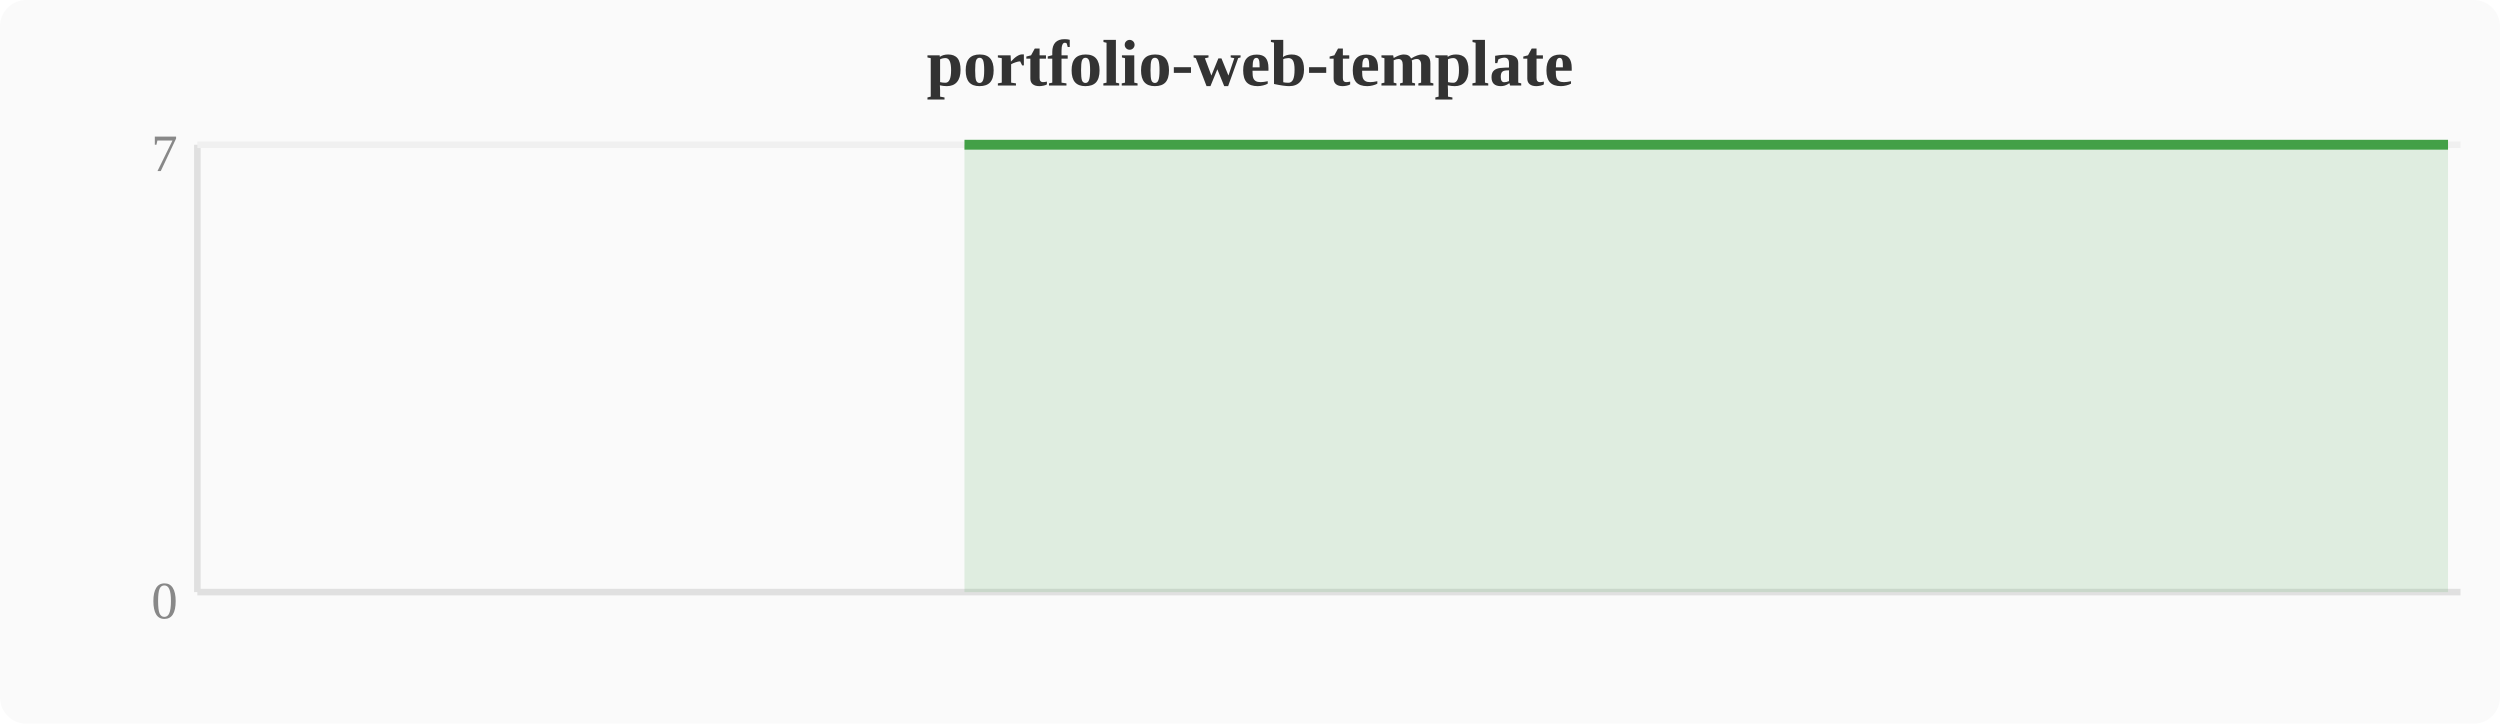
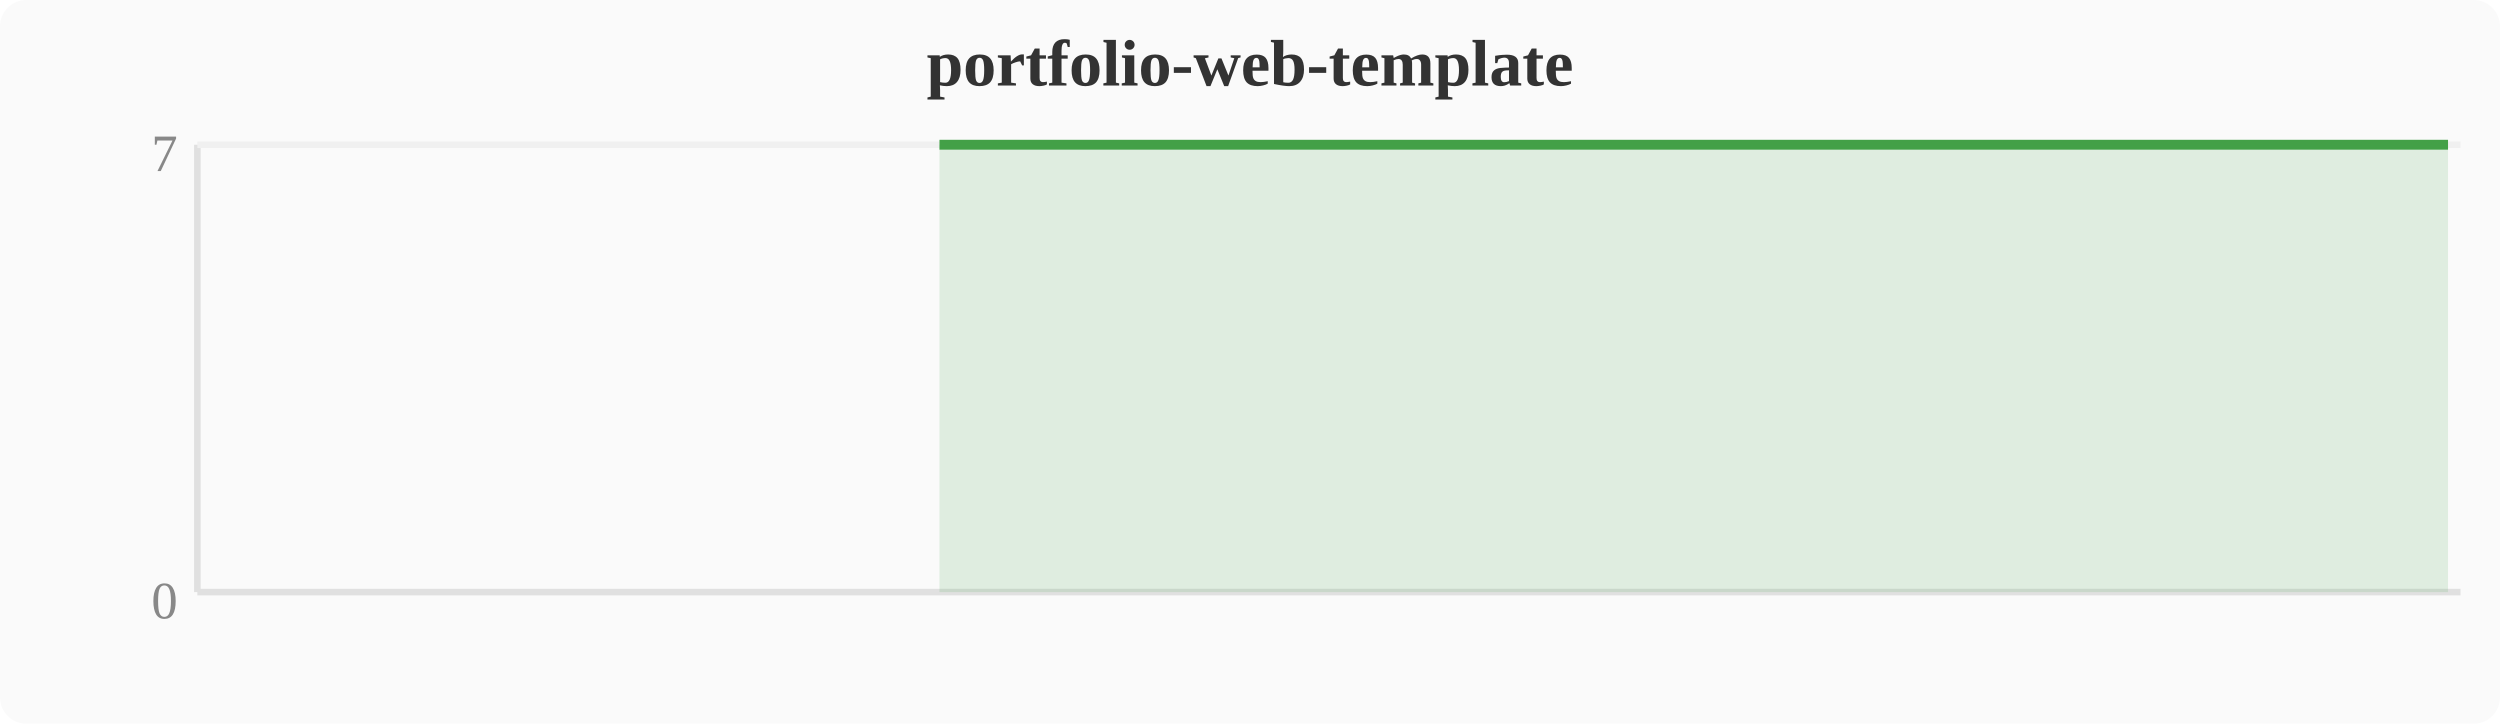
<svg xmlns="http://www.w3.org/2000/svg" width="380" height="110" viewBox="0 0 380 110">
  <rect width="380" height="110" fill="#fafafa" rx="4" />
  <text x="190" y="13" text-anchor="middle" font-size="10" font-weight="bold" fill="#333">portfolio-web-template</text>
  <line x1="30" y1="22" x2="30" y2="90" stroke="#e0e0e0" stroke-width="1" />
  <line x1="30" y1="90" x2="374" y2="90" stroke="#e0e0e0" stroke-width="1" />
  <line x1="30" y1="22" x2="374" y2="22" stroke="#f0f0f0" stroke-width="1" />
  <text x="27" y="94" text-anchor="end" font-size="8" fill="#888">0</text>
  <text x="27" y="26" text-anchor="end" font-size="8" fill="#888">7</text>
-   <polygon points="146.6,22.0 150.4,22.0 154.2,22.0 158.0,22.0 161.9,22.0 165.7,22.0 169.5,22.0 173.3,22.0 177.2,22.0 181.0,22.0 184.8,22.0 188.6,22.0 192.4,22.0 196.3,22.0 200.1,22.0 203.9,22.0 207.7,22.0 211.6,22.0 215.4,22.0 219.2,22.0 223.0,22.0 226.8,22.0 230.7,22.0 234.5,22.0 238.3,22.0 242.1,22.0 246.0,22.0 249.8,22.0 253.6,22.0 257.4,22.0 261.2,22.0 265.1,22.0 268.9,22.0 272.7,22.0 276.5,22.0 280.4,22.0 284.2,22.0 288.0,22.0 291.8,22.0 295.6,22.0 299.5,22.0 303.3,22.0 307.1,22.0 310.9,22.0 314.8,22.0 318.6,22.0 322.4,22.0 326.2,22.0 330.0,22.0 333.9,22.0 337.7,22.0 341.5,22.0 345.3,22.0 349.2,22.0 353.0,22.0 356.8,22.0 360.6,22.0 364.4,22.0 368.3,22.0 372.1,22.0 372.1,90 146.6,90" fill="#43a047" opacity="0.15" />
-   <polyline points="146.6,22.0 150.4,22.0 154.2,22.0 158.0,22.0 161.9,22.0 165.7,22.0 169.5,22.0 173.3,22.0 177.2,22.0 181.0,22.0 184.8,22.0 188.6,22.0 192.4,22.0 196.3,22.0 200.1,22.0 203.9,22.0 207.7,22.0 211.6,22.0 215.4,22.0 219.2,22.0 223.0,22.0 226.8,22.0 230.7,22.0 234.5,22.0 238.3,22.0 242.1,22.0 246.0,22.0 249.8,22.0 253.6,22.0 257.4,22.0 261.2,22.0 265.1,22.0 268.9,22.0 272.7,22.0 276.5,22.0 280.4,22.0 284.2,22.0 288.0,22.0 291.8,22.0 295.6,22.0 299.5,22.0 303.3,22.0 307.1,22.0 310.9,22.0 314.8,22.0 318.6,22.0 322.4,22.0 326.2,22.0 330.0,22.0 333.9,22.0 337.7,22.0 341.5,22.0 345.3,22.0 349.2,22.0 353.0,22.0 356.8,22.0 360.6,22.0 364.4,22.0 368.3,22.0 372.1,22.0" fill="none" stroke="#43a047" stroke-width="1.5" stroke-linejoin="round" />
+   <polygon points="142.8,22.0 146.6,22.0 150.4,22.0 154.2,22.0 158.0,22.0 161.9,22.0 165.7,22.0 169.5,22.0 173.3,22.0 177.2,22.0 181.0,22.0 184.8,22.0 188.6,22.0 192.4,22.0 196.3,22.0 200.1,22.0 203.9,22.0 207.7,22.0 211.6,22.0 215.4,22.0 219.2,22.0 223.0,22.0 226.8,22.0 230.7,22.0 234.5,22.0 238.3,22.0 242.1,22.0 246.0,22.0 249.8,22.0 253.6,22.0 257.4,22.0 261.2,22.0 265.1,22.0 268.9,22.0 272.7,22.0 276.5,22.0 280.4,22.0 284.2,22.0 288.0,22.0 291.8,22.0 295.6,22.0 299.5,22.0 303.3,22.0 307.1,22.0 310.9,22.0 314.8,22.0 318.6,22.0 322.4,22.0 326.2,22.0 330.0,22.0 333.9,22.0 337.7,22.0 341.5,22.0 345.3,22.0 349.2,22.0 353.0,22.0 356.8,22.0 360.6,22.0 364.4,22.0 368.3,22.0 372.1,22.0 372.1,90 142.8,90" fill="#43a047" opacity="0.15" />
+   <polyline points="142.8,22.0 146.6,22.0 150.4,22.0 154.2,22.0 158.0,22.0 161.9,22.0 165.7,22.0 169.5,22.0 173.3,22.0 177.2,22.0 181.0,22.0 184.8,22.0 188.6,22.0 192.4,22.0 196.3,22.0 200.1,22.0 203.9,22.0 207.7,22.0 211.6,22.0 215.4,22.0 219.2,22.0 223.0,22.0 226.8,22.0 230.7,22.0 234.5,22.0 238.3,22.0 242.1,22.0 246.0,22.0 249.8,22.0 253.6,22.0 257.4,22.0 261.2,22.0 265.1,22.0 268.9,22.0 272.7,22.0 276.5,22.0 280.4,22.0 284.2,22.0 288.0,22.0 291.8,22.0 295.6,22.0 299.5,22.0 303.3,22.0 307.1,22.0 310.9,22.0 314.8,22.0 318.6,22.0 322.4,22.0 326.2,22.0 330.0,22.0 333.9,22.0 337.7,22.0 341.5,22.0 345.3,22.0 349.2,22.0 353.0,22.0 356.8,22.0 360.6,22.0 364.4,22.0 368.3,22.0 372.1,22.0" fill="none" stroke="#43a047" stroke-width="1.5" stroke-linejoin="round" />
</svg>
